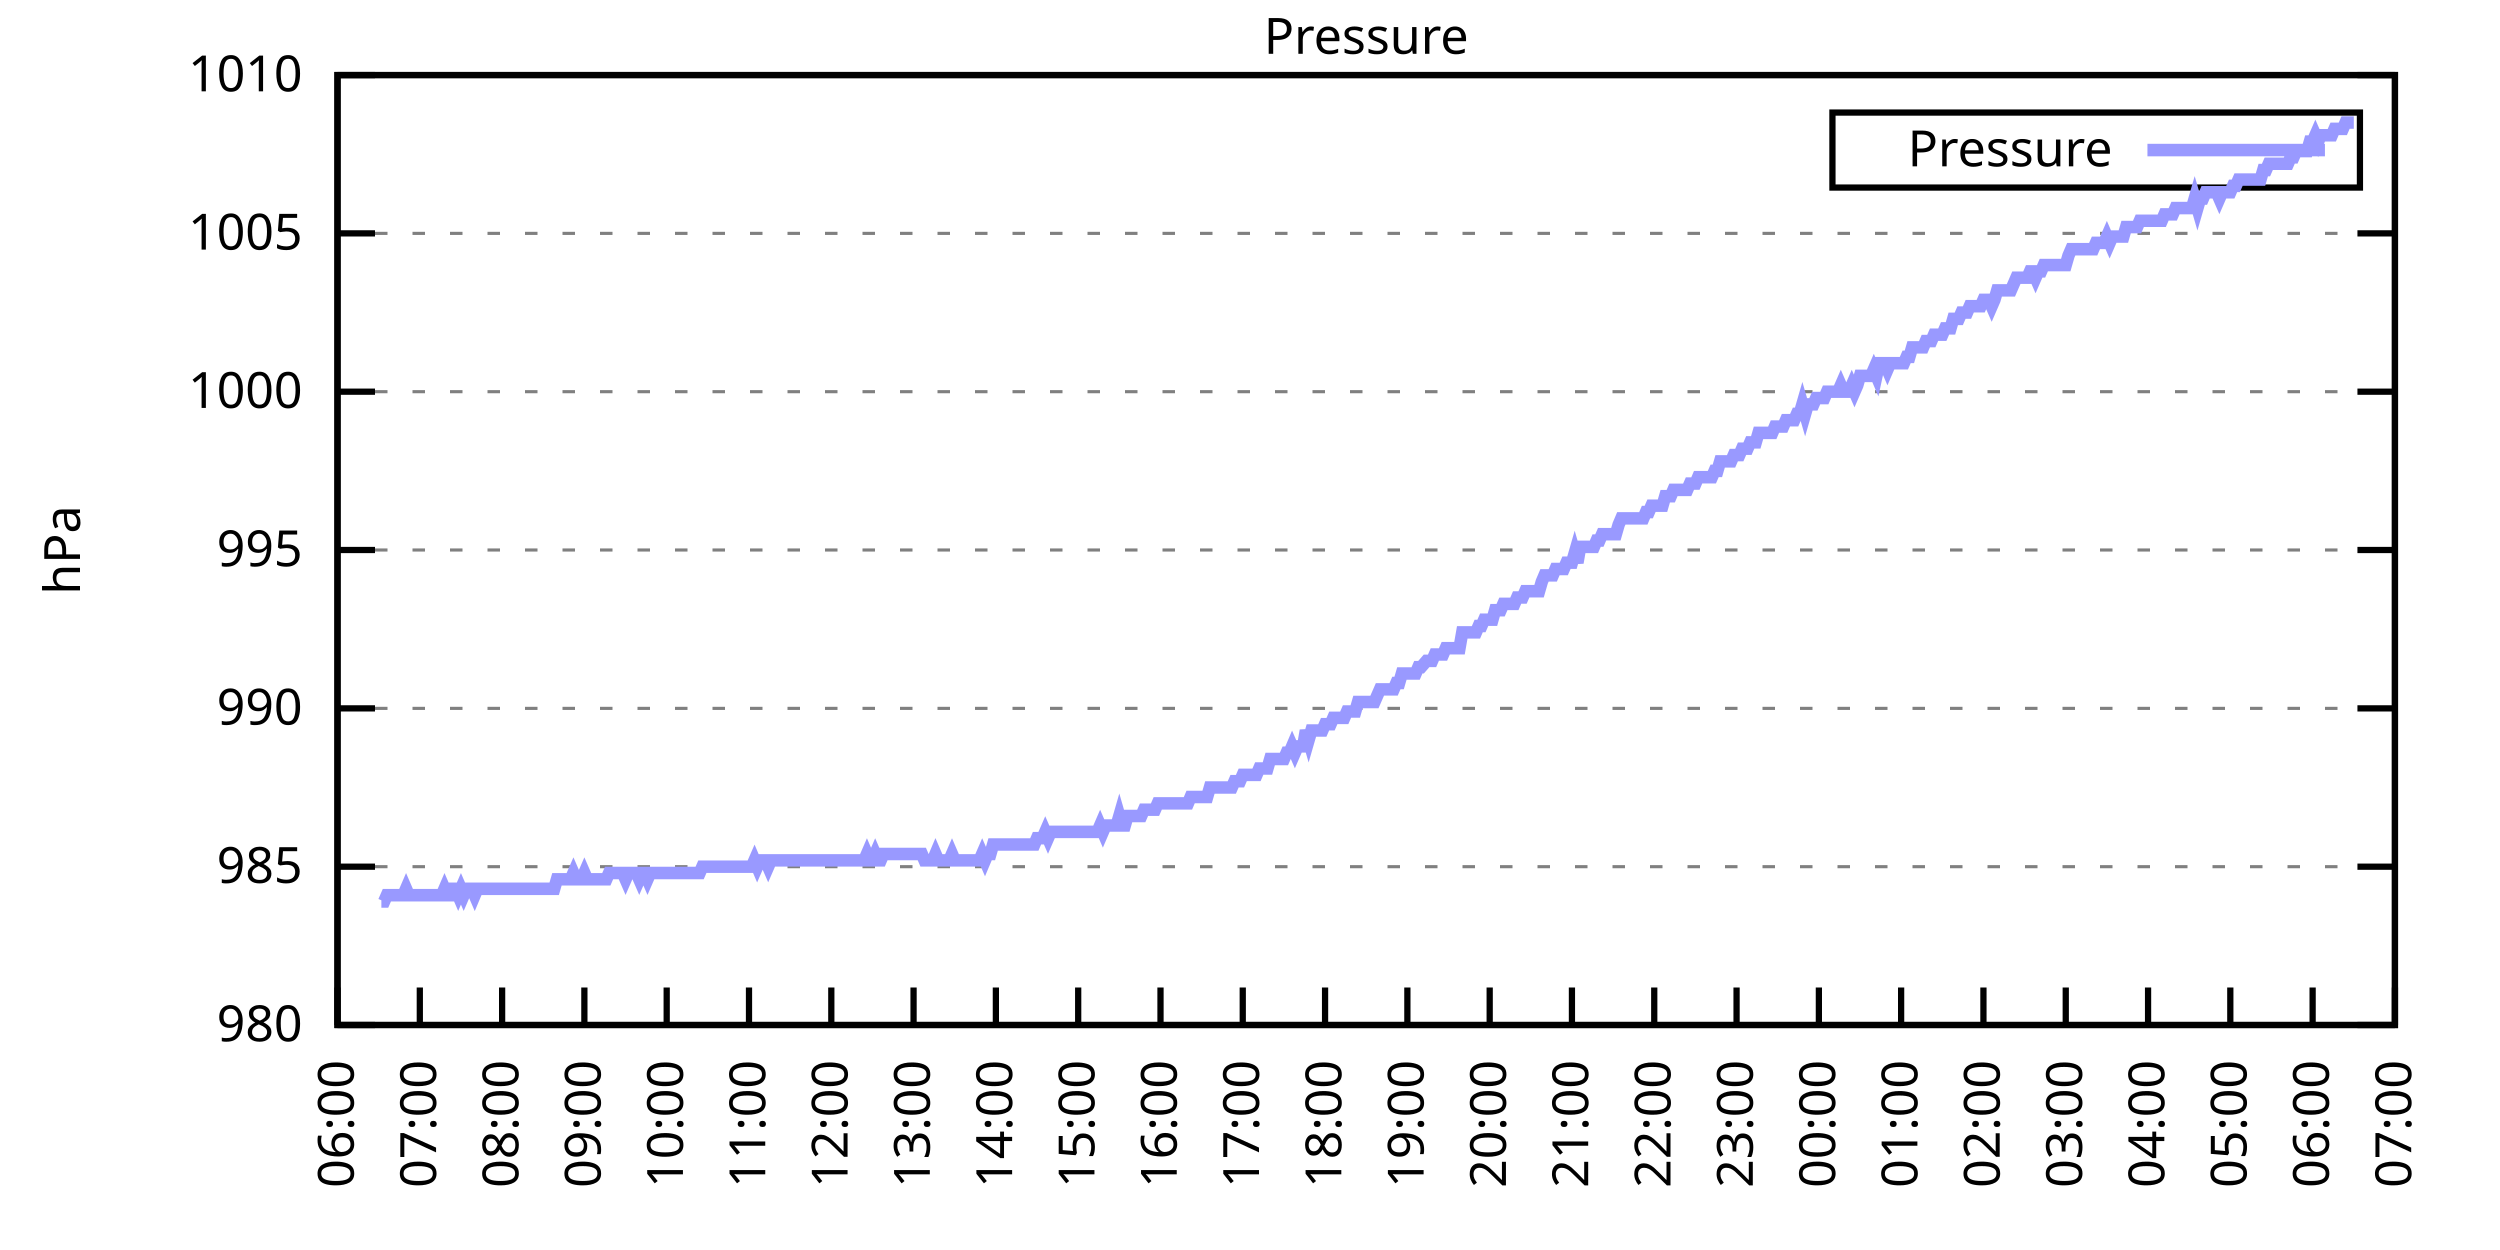
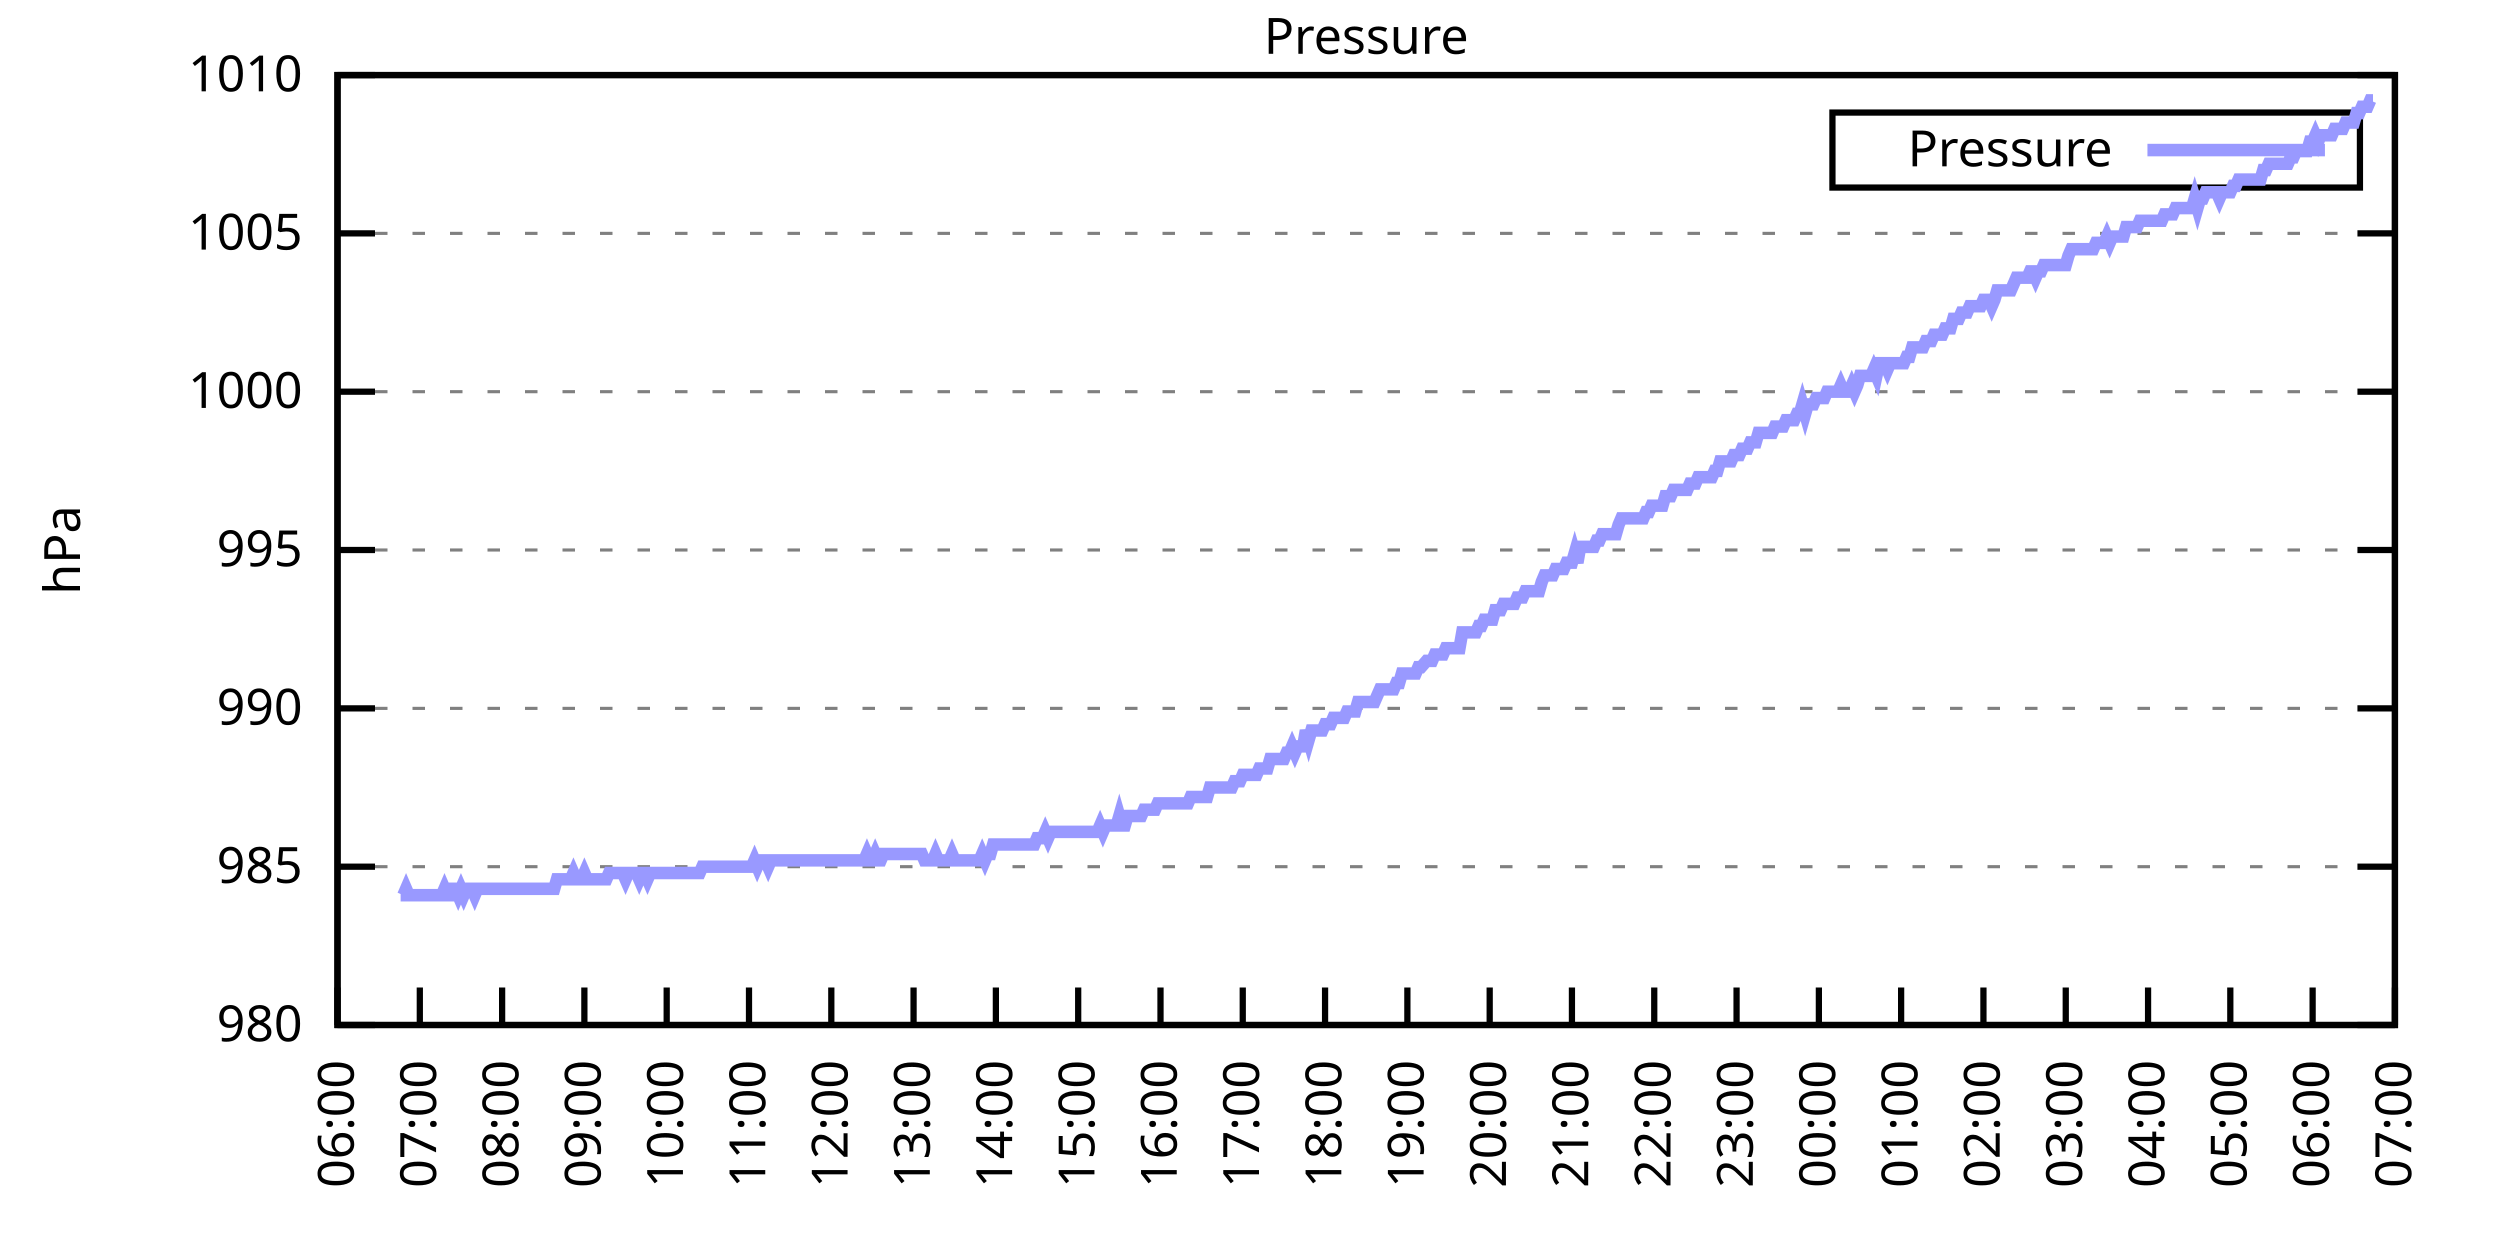
<svg xmlns="http://www.w3.org/2000/svg" xmlns:xlink="http://www.w3.org/1999/xlink" width="400" height="200" viewBox="0 0 400 200">
  <g id="gnuplot_canvas">
    <rect x="0" y="0" width="400" height="200" fill="none" />
    <defs>
      <circle id="gpDot" r="0.5" stroke-width="0.5" stroke="currentColor" />
      <path id="gpPt0" stroke-width="0.333" stroke="currentColor" d="M-1,0 h2 M0,-1 v2" />
      <path id="gpPt1" stroke-width="0.333" stroke="currentColor" d="M-1,-1 L1,1 M1,-1 L-1,1" />
      <path id="gpPt2" stroke-width="0.333" stroke="currentColor" d="M-1,0 L1,0 M0,-1 L0,1 M-1,-1 L1,1 M-1,1 L1,-1" />
      <rect id="gpPt3" stroke-width="0.333" stroke="currentColor" x="-1" y="-1" width="2" height="2" />
      <rect id="gpPt4" stroke-width="0.333" stroke="currentColor" fill="currentColor" x="-1" y="-1" width="2" height="2" />
      <circle id="gpPt5" stroke-width="0.333" stroke="currentColor" cx="0" cy="0" r="1" />
      <use xlink:href="#gpPt5" id="gpPt6" fill="currentColor" stroke="none" />
      <path id="gpPt7" stroke-width="0.333" stroke="currentColor" d="M0,-1.33 L-1.33,0.67 L1.33,0.67 z" />
      <use xlink:href="#gpPt7" id="gpPt8" fill="currentColor" stroke="none" />
      <use xlink:href="#gpPt7" id="gpPt9" stroke="currentColor" transform="rotate(180)" />
      <use xlink:href="#gpPt9" id="gpPt10" fill="currentColor" stroke="none" />
      <use xlink:href="#gpPt3" id="gpPt11" stroke="currentColor" transform="rotate(45)" />
      <use xlink:href="#gpPt11" id="gpPt12" fill="currentColor" stroke="none" />
      <path id="gpPt13" stroke-width="0.333" stroke="currentColor" d="M0,1.330 L1.265,0.411 L0.782,-1.067 L-0.782,-1.076 L-1.265,0.411 z" />
      <use xlink:href="#gpPt13" id="gpPt14" fill="currentColor" stroke="none" />
      <filter id="textbox" filterUnits="objectBoundingBox" x="0" y="0" height="1" width="1">
        <feFlood flood-color="white" flood-opacity="1" result="bgnd" />
        <feComposite in="SourceGraphic" in2="bgnd" operator="atop" />
      </filter>
      <filter id="greybox" filterUnits="objectBoundingBox" x="0" y="0" height="1" width="1">
        <feFlood flood-color="lightgrey" flood-opacity="1" result="grey" />
        <feComposite in="SourceGraphic" in2="grey" operator="atop" />
      </filter>
    </defs>
    <g fill="none" color="white" stroke="currentColor" stroke-width="1.00" stroke-linecap="butt" stroke-linejoin="miter">
</g>
    <g fill="none" color="black" stroke="currentColor" stroke-width="1.00" stroke-linecap="butt" stroke-linejoin="miter">
      <g stroke="none" shape-rendering="crispEdges">
        <polygon fill="rgb(255, 255, 255)" points="54.00,164.00 383.18,164.00 383.18,12.02 54.00,12.02 " />
      </g>
    </g>
    <g fill="none" color="black" stroke="currentColor" stroke-width="1.00" stroke-linecap="butt" stroke-linejoin="miter">
</g>
    <g fill="none" color="black" stroke="black" stroke-width="0.50" stroke-linecap="butt" stroke-linejoin="miter">
</g>
    <g fill="none" color="gray" stroke="currentColor" stroke-width="0.50" stroke-linecap="butt" stroke-linejoin="miter">
      <path stroke="gray" stroke-dasharray="2,4" class="gridline" d="M54.00,164.00 L383.19,164.00  " />
    </g>
    <g fill="none" color="gray" stroke="gray" stroke-width="1.00" stroke-linecap="butt" stroke-linejoin="miter">
</g>
    <g fill="none" color="black" stroke="currentColor" stroke-width="1.00" stroke-linecap="butt" stroke-linejoin="miter">
      <path stroke="black" d="M54.00,164.00 L60.00,164.00 M383.19,164.00 L377.19,164.00  " />
      <g transform="translate(48.40,166.60)" stroke="none" fill="black" font-family="Sans" font-size="8.00" text-anchor="end">
        <text>
          <tspan font-family="Sans"> 980</tspan>
        </text>
      </g>
    </g>
    <g fill="none" color="black" stroke="currentColor" stroke-width="1.00" stroke-linecap="butt" stroke-linejoin="miter">
</g>
    <g fill="none" color="black" stroke="black" stroke-width="0.50" stroke-linecap="butt" stroke-linejoin="miter">
</g>
    <g fill="none" color="gray" stroke="currentColor" stroke-width="0.50" stroke-linecap="butt" stroke-linejoin="miter">
      <path stroke="gray" stroke-dasharray="2,4" class="gridline" d="M54.00,138.67 L383.19,138.67  " />
    </g>
    <g fill="none" color="gray" stroke="gray" stroke-width="1.00" stroke-linecap="butt" stroke-linejoin="miter">
</g>
    <g fill="none" color="black" stroke="currentColor" stroke-width="1.00" stroke-linecap="butt" stroke-linejoin="miter">
      <path stroke="black" d="M54.00,138.67 L60.00,138.67 M383.19,138.67 L377.19,138.67  " />
      <g transform="translate(48.40,141.27)" stroke="none" fill="black" font-family="Sans" font-size="8.00" text-anchor="end">
        <text>
          <tspan font-family="Sans"> 985</tspan>
        </text>
      </g>
    </g>
    <g fill="none" color="black" stroke="currentColor" stroke-width="1.00" stroke-linecap="butt" stroke-linejoin="miter">
</g>
    <g fill="none" color="black" stroke="black" stroke-width="0.50" stroke-linecap="butt" stroke-linejoin="miter">
</g>
    <g fill="none" color="gray" stroke="currentColor" stroke-width="0.50" stroke-linecap="butt" stroke-linejoin="miter">
      <path stroke="gray" stroke-dasharray="2,4" class="gridline" d="M54.00,113.34 L383.19,113.34  " />
    </g>
    <g fill="none" color="gray" stroke="gray" stroke-width="1.00" stroke-linecap="butt" stroke-linejoin="miter">
</g>
    <g fill="none" color="black" stroke="currentColor" stroke-width="1.00" stroke-linecap="butt" stroke-linejoin="miter">
      <path stroke="black" d="M54.00,113.34 L60.00,113.34 M383.19,113.34 L377.19,113.34  " />
      <g transform="translate(48.40,115.94)" stroke="none" fill="black" font-family="Sans" font-size="8.00" text-anchor="end">
        <text>
          <tspan font-family="Sans"> 990</tspan>
        </text>
      </g>
    </g>
    <g fill="none" color="black" stroke="currentColor" stroke-width="1.00" stroke-linecap="butt" stroke-linejoin="miter">
</g>
    <g fill="none" color="black" stroke="black" stroke-width="0.50" stroke-linecap="butt" stroke-linejoin="miter">
</g>
    <g fill="none" color="gray" stroke="currentColor" stroke-width="0.50" stroke-linecap="butt" stroke-linejoin="miter">
      <path stroke="gray" stroke-dasharray="2,4" class="gridline" d="M54.00,88.00 L383.19,88.00  " />
    </g>
    <g fill="none" color="gray" stroke="gray" stroke-width="1.00" stroke-linecap="butt" stroke-linejoin="miter">
</g>
    <g fill="none" color="black" stroke="currentColor" stroke-width="1.00" stroke-linecap="butt" stroke-linejoin="miter">
      <path stroke="black" d="M54.00,88.00 L60.00,88.00 M383.19,88.00 L377.19,88.00  " />
      <g transform="translate(48.40,90.60)" stroke="none" fill="black" font-family="Sans" font-size="8.00" text-anchor="end">
        <text>
          <tspan font-family="Sans"> 995</tspan>
        </text>
      </g>
    </g>
    <g fill="none" color="black" stroke="currentColor" stroke-width="1.00" stroke-linecap="butt" stroke-linejoin="miter">
</g>
    <g fill="none" color="black" stroke="black" stroke-width="0.50" stroke-linecap="butt" stroke-linejoin="miter">
</g>
    <g fill="none" color="gray" stroke="currentColor" stroke-width="0.50" stroke-linecap="butt" stroke-linejoin="miter">
      <path stroke="gray" stroke-dasharray="2,4" class="gridline" d="M54.00,62.67 L383.19,62.67  " />
    </g>
    <g fill="none" color="gray" stroke="gray" stroke-width="1.00" stroke-linecap="butt" stroke-linejoin="miter">
</g>
    <g fill="none" color="black" stroke="currentColor" stroke-width="1.00" stroke-linecap="butt" stroke-linejoin="miter">
      <path stroke="black" d="M54.00,62.67 L60.00,62.67 M383.19,62.67 L377.19,62.67  " />
      <g transform="translate(48.40,65.27)" stroke="none" fill="black" font-family="Sans" font-size="8.00" text-anchor="end">
        <text>
          <tspan font-family="Sans"> 1000</tspan>
        </text>
      </g>
    </g>
    <g fill="none" color="black" stroke="currentColor" stroke-width="1.00" stroke-linecap="butt" stroke-linejoin="miter">
</g>
    <g fill="none" color="black" stroke="black" stroke-width="0.50" stroke-linecap="butt" stroke-linejoin="miter">
</g>
    <g fill="none" color="gray" stroke="currentColor" stroke-width="0.50" stroke-linecap="butt" stroke-linejoin="miter">
      <path stroke="gray" stroke-dasharray="2,4" class="gridline" d="M54.00,37.34 L383.19,37.34  " />
    </g>
    <g fill="none" color="gray" stroke="gray" stroke-width="1.00" stroke-linecap="butt" stroke-linejoin="miter">
</g>
    <g fill="none" color="black" stroke="currentColor" stroke-width="1.00" stroke-linecap="butt" stroke-linejoin="miter">
      <path stroke="black" d="M54.00,37.34 L60.00,37.34 M383.19,37.34 L377.19,37.34  " />
      <g transform="translate(48.40,39.94)" stroke="none" fill="black" font-family="Sans" font-size="8.00" text-anchor="end">
        <text>
          <tspan font-family="Sans"> 1005</tspan>
        </text>
      </g>
    </g>
    <g fill="none" color="black" stroke="currentColor" stroke-width="1.00" stroke-linecap="butt" stroke-linejoin="miter">
</g>
    <g fill="none" color="black" stroke="black" stroke-width="0.50" stroke-linecap="butt" stroke-linejoin="miter">
</g>
    <g fill="none" color="gray" stroke="currentColor" stroke-width="0.50" stroke-linecap="butt" stroke-linejoin="miter">
      <path stroke="gray" stroke-dasharray="2,4" class="gridline" d="M54.00,12.01 L383.19,12.01  " />
    </g>
    <g fill="none" color="gray" stroke="gray" stroke-width="1.00" stroke-linecap="butt" stroke-linejoin="miter">
</g>
    <g fill="none" color="black" stroke="currentColor" stroke-width="1.00" stroke-linecap="butt" stroke-linejoin="miter">
      <path stroke="black" d="M54.00,12.01 L60.00,12.01 M383.19,12.01 L377.19,12.01  " />
      <g transform="translate(48.40,14.61)" stroke="none" fill="black" font-family="Sans" font-size="8.00" text-anchor="end">
        <text>
          <tspan font-family="Sans"> 1010</tspan>
        </text>
      </g>
    </g>
    <g fill="none" color="black" stroke="currentColor" stroke-width="1.00" stroke-linecap="butt" stroke-linejoin="miter">
      <path stroke="black" d="M54.00,164.00 L54.00,158.00  " />
      <g transform="translate(56.60,169.60) rotate(270.00)" stroke="none" fill="black" font-family="Sans" font-size="8.00" text-anchor="end">
        <text>
          <tspan font-family="Sans">06:00</tspan>
        </text>
      </g>
    </g>
    <g fill="none" color="black" stroke="currentColor" stroke-width="1.00" stroke-linecap="butt" stroke-linejoin="miter">
      <path stroke="black" d="M67.17,164.00 L67.17,158.00  " />
      <g transform="translate(69.77,169.60) rotate(270.00)" stroke="none" fill="black" font-family="Sans" font-size="8.00" text-anchor="end">
        <text>
          <tspan font-family="Sans">07:00</tspan>
        </text>
      </g>
    </g>
    <g fill="none" color="black" stroke="currentColor" stroke-width="1.00" stroke-linecap="butt" stroke-linejoin="miter">
      <path stroke="black" d="M80.34,164.00 L80.34,158.00  " />
      <g transform="translate(82.94,169.60) rotate(270.00)" stroke="none" fill="black" font-family="Sans" font-size="8.00" text-anchor="end">
        <text>
          <tspan font-family="Sans">08:00</tspan>
        </text>
      </g>
    </g>
    <g fill="none" color="black" stroke="currentColor" stroke-width="1.00" stroke-linecap="butt" stroke-linejoin="miter">
      <path stroke="black" d="M93.50,164.00 L93.50,158.00  " />
      <g transform="translate(96.10,169.60) rotate(270.00)" stroke="none" fill="black" font-family="Sans" font-size="8.00" text-anchor="end">
        <text>
          <tspan font-family="Sans">09:00</tspan>
        </text>
      </g>
    </g>
    <g fill="none" color="black" stroke="currentColor" stroke-width="1.00" stroke-linecap="butt" stroke-linejoin="miter">
      <path stroke="black" d="M106.67,164.00 L106.67,158.00  " />
      <g transform="translate(109.27,169.60) rotate(270.00)" stroke="none" fill="black" font-family="Sans" font-size="8.00" text-anchor="end">
        <text>
          <tspan font-family="Sans">10:00</tspan>
        </text>
      </g>
    </g>
    <g fill="none" color="black" stroke="currentColor" stroke-width="1.00" stroke-linecap="butt" stroke-linejoin="miter">
      <path stroke="black" d="M119.84,164.00 L119.84,158.00  " />
      <g transform="translate(122.44,169.60) rotate(270.00)" stroke="none" fill="black" font-family="Sans" font-size="8.00" text-anchor="end">
        <text>
          <tspan font-family="Sans">11:00</tspan>
        </text>
      </g>
    </g>
    <g fill="none" color="black" stroke="currentColor" stroke-width="1.00" stroke-linecap="butt" stroke-linejoin="miter">
      <path stroke="black" d="M133.01,164.00 L133.01,158.00  " />
      <g transform="translate(135.61,169.60) rotate(270.00)" stroke="none" fill="black" font-family="Sans" font-size="8.00" text-anchor="end">
        <text>
          <tspan font-family="Sans">12:00</tspan>
        </text>
      </g>
    </g>
    <g fill="none" color="black" stroke="currentColor" stroke-width="1.00" stroke-linecap="butt" stroke-linejoin="miter">
      <path stroke="black" d="M146.17,164.00 L146.17,158.00  " />
      <g transform="translate(148.77,169.60) rotate(270.00)" stroke="none" fill="black" font-family="Sans" font-size="8.00" text-anchor="end">
        <text>
          <tspan font-family="Sans">13:00</tspan>
        </text>
      </g>
    </g>
    <g fill="none" color="black" stroke="currentColor" stroke-width="1.00" stroke-linecap="butt" stroke-linejoin="miter">
      <path stroke="black" d="M159.34,164.00 L159.34,158.00  " />
      <g transform="translate(161.94,169.60) rotate(270.00)" stroke="none" fill="black" font-family="Sans" font-size="8.00" text-anchor="end">
        <text>
          <tspan font-family="Sans">14:00</tspan>
        </text>
      </g>
    </g>
    <g fill="none" color="black" stroke="currentColor" stroke-width="1.00" stroke-linecap="butt" stroke-linejoin="miter">
      <path stroke="black" d="M172.51,164.00 L172.51,158.00  " />
      <g transform="translate(175.11,169.60) rotate(270.00)" stroke="none" fill="black" font-family="Sans" font-size="8.00" text-anchor="end">
        <text>
          <tspan font-family="Sans">15:00</tspan>
        </text>
      </g>
    </g>
    <g fill="none" color="black" stroke="currentColor" stroke-width="1.00" stroke-linecap="butt" stroke-linejoin="miter">
      <path stroke="black" d="M185.68,164.00 L185.68,158.00  " />
      <g transform="translate(188.28,169.60) rotate(270.00)" stroke="none" fill="black" font-family="Sans" font-size="8.00" text-anchor="end">
        <text>
          <tspan font-family="Sans">16:00</tspan>
        </text>
      </g>
    </g>
    <g fill="none" color="black" stroke="currentColor" stroke-width="1.00" stroke-linecap="butt" stroke-linejoin="miter">
      <path stroke="black" d="M198.84,164.00 L198.84,158.00  " />
      <g transform="translate(201.44,169.60) rotate(270.00)" stroke="none" fill="black" font-family="Sans" font-size="8.00" text-anchor="end">
        <text>
          <tspan font-family="Sans">17:00</tspan>
        </text>
      </g>
    </g>
    <g fill="none" color="black" stroke="currentColor" stroke-width="1.00" stroke-linecap="butt" stroke-linejoin="miter">
      <path stroke="black" d="M212.01,164.00 L212.01,158.00  " />
      <g transform="translate(214.61,169.60) rotate(270.00)" stroke="none" fill="black" font-family="Sans" font-size="8.00" text-anchor="end">
        <text>
          <tspan font-family="Sans">18:00</tspan>
        </text>
      </g>
    </g>
    <g fill="none" color="black" stroke="currentColor" stroke-width="1.00" stroke-linecap="butt" stroke-linejoin="miter">
      <path stroke="black" d="M225.18,164.00 L225.18,158.00  " />
      <g transform="translate(227.78,169.60) rotate(270.00)" stroke="none" fill="black" font-family="Sans" font-size="8.00" text-anchor="end">
        <text>
          <tspan font-family="Sans">19:00</tspan>
        </text>
      </g>
    </g>
    <g fill="none" color="black" stroke="currentColor" stroke-width="1.00" stroke-linecap="butt" stroke-linejoin="miter">
      <path stroke="black" d="M238.35,164.00 L238.35,158.00  " />
      <g transform="translate(240.95,169.60) rotate(270.00)" stroke="none" fill="black" font-family="Sans" font-size="8.00" text-anchor="end">
        <text>
          <tspan font-family="Sans">20:00</tspan>
        </text>
      </g>
    </g>
    <g fill="none" color="black" stroke="currentColor" stroke-width="1.00" stroke-linecap="butt" stroke-linejoin="miter">
      <path stroke="black" d="M251.51,164.00 L251.51,158.00  " />
      <g transform="translate(254.11,169.60) rotate(270.00)" stroke="none" fill="black" font-family="Sans" font-size="8.00" text-anchor="end">
        <text>
          <tspan font-family="Sans">21:00</tspan>
        </text>
      </g>
    </g>
    <g fill="none" color="black" stroke="currentColor" stroke-width="1.00" stroke-linecap="butt" stroke-linejoin="miter">
      <path stroke="black" d="M264.68,164.00 L264.68,158.00  " />
      <g transform="translate(267.28,169.60) rotate(270.00)" stroke="none" fill="black" font-family="Sans" font-size="8.00" text-anchor="end">
        <text>
          <tspan font-family="Sans">22:00</tspan>
        </text>
      </g>
    </g>
    <g fill="none" color="black" stroke="currentColor" stroke-width="1.00" stroke-linecap="butt" stroke-linejoin="miter">
      <path stroke="black" d="M277.85,164.00 L277.85,158.00  " />
      <g transform="translate(280.45,169.60) rotate(270.00)" stroke="none" fill="black" font-family="Sans" font-size="8.00" text-anchor="end">
        <text>
          <tspan font-family="Sans">23:00</tspan>
        </text>
      </g>
    </g>
    <g fill="none" color="black" stroke="currentColor" stroke-width="1.00" stroke-linecap="butt" stroke-linejoin="miter">
      <path stroke="black" d="M291.02,164.00 L291.02,158.00  " />
      <g transform="translate(293.62,169.60) rotate(270.00)" stroke="none" fill="black" font-family="Sans" font-size="8.00" text-anchor="end">
        <text>
          <tspan font-family="Sans">00:00</tspan>
        </text>
      </g>
    </g>
    <g fill="none" color="black" stroke="currentColor" stroke-width="1.00" stroke-linecap="butt" stroke-linejoin="miter">
      <path stroke="black" d="M304.18,164.00 L304.18,158.00  " />
      <g transform="translate(306.78,169.60) rotate(270.00)" stroke="none" fill="black" font-family="Sans" font-size="8.00" text-anchor="end">
        <text>
          <tspan font-family="Sans">01:00</tspan>
        </text>
      </g>
    </g>
    <g fill="none" color="black" stroke="currentColor" stroke-width="1.00" stroke-linecap="butt" stroke-linejoin="miter">
      <path stroke="black" d="M317.35,164.00 L317.35,158.00  " />
      <g transform="translate(319.95,169.60) rotate(270.00)" stroke="none" fill="black" font-family="Sans" font-size="8.00" text-anchor="end">
        <text>
          <tspan font-family="Sans">02:00</tspan>
        </text>
      </g>
    </g>
    <g fill="none" color="black" stroke="currentColor" stroke-width="1.00" stroke-linecap="butt" stroke-linejoin="miter">
      <path stroke="black" d="M330.52,164.00 L330.52,158.00  " />
      <g transform="translate(333.12,169.60) rotate(270.00)" stroke="none" fill="black" font-family="Sans" font-size="8.00" text-anchor="end">
        <text>
          <tspan font-family="Sans">03:00</tspan>
        </text>
      </g>
    </g>
    <g fill="none" color="black" stroke="currentColor" stroke-width="1.00" stroke-linecap="butt" stroke-linejoin="miter">
      <path stroke="black" d="M343.69,164.00 L343.69,158.00  " />
      <g transform="translate(346.29,169.60) rotate(270.00)" stroke="none" fill="black" font-family="Sans" font-size="8.00" text-anchor="end">
        <text>
          <tspan font-family="Sans">04:00</tspan>
        </text>
      </g>
    </g>
    <g fill="none" color="black" stroke="currentColor" stroke-width="1.00" stroke-linecap="butt" stroke-linejoin="miter">
      <path stroke="black" d="M356.85,164.00 L356.85,158.00  " />
      <g transform="translate(359.45,169.60) rotate(270.00)" stroke="none" fill="black" font-family="Sans" font-size="8.00" text-anchor="end">
        <text>
          <tspan font-family="Sans">05:00</tspan>
        </text>
      </g>
    </g>
    <g fill="none" color="black" stroke="currentColor" stroke-width="1.00" stroke-linecap="butt" stroke-linejoin="miter">
      <path stroke="black" d="M370.02,164.00 L370.02,158.00  " />
      <g transform="translate(372.62,169.60) rotate(270.00)" stroke="none" fill="black" font-family="Sans" font-size="8.00" text-anchor="end">
        <text>
          <tspan font-family="Sans">06:00</tspan>
        </text>
      </g>
    </g>
    <g fill="none" color="black" stroke="currentColor" stroke-width="1.00" stroke-linecap="butt" stroke-linejoin="miter">
      <path stroke="black" d="M383.19,164.00 L383.19,158.00  " />
      <g transform="translate(385.79,169.60) rotate(270.00)" stroke="none" fill="black" font-family="Sans" font-size="8.00" text-anchor="end">
        <text>
          <tspan font-family="Sans">07:00</tspan>
        </text>
      </g>
    </g>
    <g fill="none" color="black" stroke="currentColor" stroke-width="1.00" stroke-linecap="butt" stroke-linejoin="miter">
</g>
    <g fill="none" color="black" stroke="currentColor" stroke-width="1.00" stroke-linecap="butt" stroke-linejoin="miter">
      <path stroke="black" d="M54.00,12.01 L54.00,164.00 L383.19,164.00 L383.19,12.01 L54.00,12.01 Z  " />
    </g>
    <g fill="none" color="black" stroke="currentColor" stroke-width="1.00" stroke-linecap="butt" stroke-linejoin="miter">
</g>
    <g fill="none" color="black" stroke="currentColor" stroke-width="1.00" stroke-linecap="butt" stroke-linejoin="miter">
      <path stroke="black" d="M293.19,30.01 L293.19,18.01 L377.59,18.01 L377.59,30.01 L293.19,30.01 Z  " />
    </g>
    <g id="Pressure_plot_1">
      <g fill="none" color="white" stroke="black" stroke-width="2.00" stroke-linecap="butt" stroke-linejoin="miter">
</g>
      <g fill="none" color="black" stroke="currentColor" stroke-width="2.00" stroke-linecap="butt" stroke-linejoin="miter">
        <g transform="translate(337.99,26.61)" stroke="none" fill="black" font-family="Sans" font-size="8.00" text-anchor="end">
          <text>
            <tspan font-family="Sans">Pressure</tspan>
          </text>
        </g>
      </g>
      <g fill="none" color="black" stroke="currentColor" stroke-width="2.00" stroke-linecap="butt" stroke-linejoin="miter">
-         <path stroke="rgb(153, 153, 255)" d="M343.59,24.01 L371.99,24.01 M61.02,144.24 L61.46,144.24 L61.90,143.23 L62.34,143.23 L62.78,143.23 L63.22,143.23   L63.66,143.23 L64.10,143.23 L64.53,143.23 L64.97,142.21 L65.41,143.23 L65.85,143.23 L66.29,143.23 L66.73,143.23   L67.17,143.23 L67.61,143.23 L68.05,143.23 L68.48,143.23 L68.92,143.23 L69.36,143.23 L69.80,143.23 L70.24,143.23   L70.68,143.23 L71.12,142.21 L71.56,143.23 L72.00,143.23 L72.43,142.21 L72.87,142.21 L73.31,143.23 L73.75,142.21   L74.19,143.23 L74.63,142.21 L75.07,142.21 L75.51,142.21 L75.95,143.23 L76.38,142.21 L76.82,142.21 L77.26,142.21   L77.70,142.21 L78.14,142.21 L78.58,142.21 L79.02,142.21 L79.46,142.21 L79.90,142.21 L80.34,142.21 L80.77,142.21   L81.21,142.21 L81.65,142.21 L82.09,142.21 L82.53,142.21 L82.97,142.21 L83.41,142.21 L83.85,142.21 L84.29,142.21   L84.72,142.21 L85.16,142.21 L85.60,142.21 L86.04,142.21 L86.48,142.21 L86.92,142.21 L87.36,142.21 L87.80,142.21   L88.24,142.21 L88.67,142.21 L89.11,140.69 L89.55,140.69 L89.99,140.69 L90.43,140.69 L90.87,140.69 L91.31,140.69   L91.75,139.68 L92.19,140.69 L92.62,140.69 L93.06,140.69 L93.50,139.68 L93.94,140.69 L94.38,140.69 L94.82,140.69   L95.26,140.69 L95.70,140.69 L96.14,140.69 L96.58,140.69 L97.01,140.69 L97.45,139.68 L97.89,139.68 L98.33,139.68   L98.77,139.68 L99.21,139.68 L99.65,139.68 L100.09,140.69 L100.53,139.68 L100.96,139.68 L101.40,139.68 L101.84,139.68   L102.28,140.69 L102.72,139.68 L103.16,139.68 L103.60,140.69 L104.04,139.68 L104.48,139.68 L104.91,139.68 L105.35,139.68   L105.79,139.68 L106.23,139.68 L106.67,139.68 L107.11,139.68 L107.55,139.68 L107.99,139.68 L108.43,139.68 L108.87,139.68   L109.30,139.68 L109.74,139.68 L110.18,139.68 L110.62,139.68 L111.06,139.68 L111.50,139.68 L111.94,139.68 L112.38,138.67   L112.82,138.67 L113.25,138.67 L113.69,138.67 L114.13,138.67 L114.57,138.67 L115.01,138.67 L115.45,138.67 L115.89,138.67   L116.33,138.67 L116.77,138.67 L117.20,138.67 L117.64,138.67 L118.08,138.67 L118.52,138.67 L118.96,138.67 L119.40,138.67   L119.84,138.67 L120.28,138.67 L120.72,137.66 L121.15,138.67 L121.59,137.66 L122.03,137.66 L122.47,137.66 L122.91,138.67   L123.35,137.66 L123.79,137.66 L124.23,137.66 L124.67,137.66 L125.11,137.66 L125.54,137.66 L125.98,137.66 L126.42,137.66   L126.86,137.66 L127.30,137.66 L127.74,137.66 L128.18,137.66 L128.62,137.66 L129.06,137.66 L129.49,137.66 L129.93,137.66   L130.37,137.66 L130.81,137.66 L131.25,137.66 L131.69,137.66 L132.13,137.66 L132.57,137.66 L133.01,137.66 L133.44,137.66   L133.88,137.66 L134.32,137.66 L134.76,137.66 L135.20,137.66 L135.64,137.66 L136.08,137.66 L136.52,137.66 L136.96,137.66   L137.39,137.66 L137.83,137.66 L138.27,137.66 L138.71,136.64 L139.15,137.66 L139.59,137.66 L140.03,136.64 L140.47,137.66   L140.91,137.66 L141.35,136.64 L141.78,136.64 L142.22,136.64 L142.66,136.64 L143.10,136.64 L143.54,136.64 L143.98,136.64   L144.42,136.64 L144.86,136.64 L145.30,136.64 L145.73,136.64 L146.17,136.64 L146.61,136.64 L147.05,136.64 L147.49,136.64   L147.93,137.66 L148.37,137.66 L148.81,137.66 L149.25,137.66 L149.68,136.64 L150.12,137.66 L150.56,137.66 L151.00,137.66   L151.44,137.66 L151.88,137.66 L152.32,136.64 L152.76,137.66 L153.20,137.66 L153.63,137.66 L154.07,137.66 L154.51,137.66   L154.95,137.66 L155.39,137.66 L155.83,137.66 L156.27,137.66 L156.71,137.66 L157.15,136.64 L157.59,137.66 L158.02,136.64   L158.46,136.64 L158.90,135.12 L159.34,135.12 L159.78,135.12 L160.22,135.12 L160.66,135.12 L161.10,135.12 L161.54,135.12   L161.97,135.12 L162.41,135.12 L162.85,135.12 L163.29,135.12 L163.73,135.12 L164.17,135.12 L164.61,135.12 L165.05,135.12   L165.49,135.12 L165.92,134.11 L166.36,134.11 L166.80,134.11 L167.24,133.10 L167.68,134.11 L168.12,133.10 L168.56,133.10   L169.00,133.10 L169.44,133.10 L169.87,133.10 L170.31,133.10 L170.75,133.10 L171.19,133.10 L171.63,133.10 L172.07,133.10   L172.51,133.10 L172.95,133.10 L173.39,133.10 L173.83,133.10 L174.26,133.10 L174.70,133.10 L175.14,133.10 L175.58,133.10   L176.02,132.08 L176.46,133.10 L176.90,132.08 L177.34,132.08 L177.78,132.08 L178.21,132.08 L178.65,132.08 L179.09,130.56   L179.53,132.08 L179.97,132.08 L180.41,130.56 L180.85,130.56 L181.29,130.56 L181.73,130.56 L182.16,130.56 L182.60,130.56   L183.04,129.55 L183.48,129.55 L183.92,129.55 L184.36,129.55 L184.80,129.55 L185.24,128.54 L185.68,128.54 L186.11,128.54   L186.55,128.54 L186.99,128.54 L187.43,128.54 L187.87,128.54 L188.31,128.54 L188.75,128.54 L189.19,128.54 L189.63,128.54   L190.07,128.54 L190.50,127.52 L190.94,127.52 L191.38,127.52 L191.82,127.52 L192.26,127.52 L192.70,127.52 L193.14,127.52   L193.58,126.00 L194.02,126.00 L194.45,126.00 L194.89,126.00 L195.33,126.00 L195.77,126.00 L196.21,126.00 L196.65,126.00   L197.09,126.00 L197.53,124.99 L197.97,124.99 L198.40,124.99 L198.84,123.98 L199.28,123.98 L199.72,123.98 L200.16,123.98   L200.60,123.98 L201.04,123.98 L201.48,122.96 L201.92,122.96 L202.35,122.96 L202.79,122.96 L203.23,121.44 L203.67,121.44   L204.11,121.44 L204.55,121.44 L204.99,121.44 L205.43,121.44 L205.87,120.43 L206.31,120.43 L206.74,119.42 L207.18,120.43   L207.62,119.42 L208.06,119.42 L208.50,119.42 L208.94,116.88 L209.38,118.40 L209.82,116.88 L210.26,116.88 L210.69,116.88   L211.13,116.88 L211.57,116.88 L212.01,115.87 L212.45,115.87 L212.89,115.87 L213.33,114.86 L213.77,114.86 L214.21,114.86   L214.64,114.86 L215.08,114.86 L215.52,113.84 L215.96,113.84 L216.40,113.84 L216.84,113.84 L217.28,112.32 L217.72,112.32   L218.16,112.32 L218.60,112.32 L219.03,112.32 L219.47,112.32 L219.91,112.32 L220.35,111.31 L220.79,110.30 L221.23,110.30   L221.67,110.30 L222.11,110.30 L222.55,110.30 L222.98,110.30 L223.42,109.28 L223.86,109.28 L224.30,107.76 L224.74,107.76   L225.18,107.76 L225.62,107.76 L226.06,107.76 L226.50,107.76 L226.93,106.75 L227.37,106.75 L228.25,105.74 L228.69,105.74   L229.13,105.74 L229.57,104.72 L230.01,104.72 L230.45,104.72 L230.88,104.72 L231.32,103.71 L231.76,103.71 L232.20,103.71   L232.64,103.71 L233.08,103.71 L233.52,103.71 L233.96,101.18 L234.40,101.18 L234.84,101.18 L235.27,101.18 L235.71,101.18   L236.15,101.18 L236.59,100.16 L237.03,100.16 L237.47,99.15 L237.91,99.15 L238.35,99.15 L238.79,99.15 L239.22,97.63   L239.66,97.63 L240.10,97.63 L240.54,96.62 L240.98,96.62 L241.42,96.62 L241.86,96.62 L242.30,96.62 L242.74,95.60   L243.17,95.60 L243.61,95.60 L244.05,94.59 L244.49,94.59 L244.93,94.59 L245.37,94.59 L245.81,94.59 L246.25,94.59   L246.69,93.07 L247.12,92.06 L247.56,92.06 L248.00,92.06 L248.44,92.06 L248.88,91.04 L249.32,91.04 L249.76,91.04   L250.20,91.04 L250.64,90.03 L251.08,90.03 L251.51,90.03 L251.95,88.51 L252.39,90.03 L252.83,87.50 L253.27,87.50   L253.71,87.50 L254.15,87.50 L254.59,87.50 L255.03,87.50 L255.46,86.49 L255.90,86.49 L256.34,85.47 L256.78,85.47   L257.22,85.47 L257.66,85.47 L258.10,85.47 L258.54,85.47 L258.98,83.95 L259.41,82.94 L259.85,82.94 L260.29,82.94   L260.73,82.94 L261.17,82.94 L261.61,82.94 L262.05,82.94 L262.49,82.94 L262.93,82.94 L263.36,81.93 L263.80,81.93   L264.24,80.91 L264.68,80.91 L265.12,80.91 L265.56,80.91 L266.00,80.91 L266.44,79.39 L266.88,79.39 L267.32,79.39   L267.75,78.38 L268.19,78.38 L268.63,78.38 L269.07,78.38 L269.51,78.38 L269.95,78.38 L270.39,77.37 L270.83,77.37   L271.27,77.37 L271.70,76.35 L272.14,76.35 L272.58,76.35 L273.02,76.35 L273.46,76.35 L273.90,76.35 L274.34,75.34   L274.78,75.34 L275.22,73.82 L275.65,73.82 L276.09,73.82 L276.53,73.82 L276.97,73.82 L277.41,72.81 L277.85,72.81   L278.29,72.81 L278.73,71.79 L279.17,71.79 L279.60,71.79 L280.04,70.78 L280.48,70.78 L280.92,70.78 L281.36,69.26   L281.80,69.26 L282.24,69.26 L282.68,69.26 L283.12,69.26 L283.56,69.26 L283.99,68.25 L284.43,68.25 L284.87,68.25   L285.31,68.25 L285.75,67.23 L286.19,67.23 L286.63,67.23 L287.07,67.23 L287.51,66.22 L287.94,66.22 L288.38,64.70   L288.82,66.22 L289.26,64.70 L289.70,64.70 L290.14,64.70 L290.58,63.69 L291.02,63.69 L291.46,63.69 L291.89,63.69   L292.33,62.67 L292.77,62.67 L293.21,62.67 L293.65,62.67 L294.09,62.67 L294.53,61.66 L294.97,62.67 L295.41,62.67   L295.84,62.67 L296.28,61.66 L296.72,62.67 L297.16,61.66 L297.60,60.14 L298.04,60.14 L298.48,60.14 L298.92,60.14   L299.36,60.14 L299.80,59.13 L300.23,60.14 L300.67,58.11 L301.11,58.11 L301.55,58.11 L301.99,59.13 L302.43,58.11   L302.87,58.11 L303.31,58.11 L303.75,58.11 L304.18,58.11 L304.62,58.11 L305.06,57.10 L305.50,57.10 L305.94,55.58   L306.38,55.58 L306.82,55.58 L307.26,55.58 L307.70,55.58 L308.13,54.57 L308.57,54.57 L309.01,54.57 L309.45,53.55   L309.89,53.55 L310.33,53.55 L310.77,53.55 L311.21,52.54 L311.65,52.54 L312.08,52.54 L312.52,51.02 L312.96,51.02   L313.40,51.02 L313.84,50.01 L314.28,50.01 L314.72,50.01 L315.16,48.99 L315.60,48.99 L316.04,48.99 L316.47,48.99   L316.91,48.99 L317.35,47.98 L317.79,47.98 L318.23,47.98 L318.67,48.99 L319.11,47.98 L319.55,46.46 L319.99,46.46   L320.42,46.46 L320.86,46.46 L321.30,46.46 L321.74,46.46 L322.18,45.45 L322.62,44.43 L323.06,44.43 L323.50,44.43   L323.94,44.43 L324.37,44.43 L324.81,43.42 L325.25,43.42 L325.69,44.43 L326.13,43.42 L326.57,43.42 L327.01,42.41   L327.45,42.41 L327.89,42.41 L328.33,42.41 L328.76,42.41 L329.20,42.41 L329.64,42.41 L330.08,42.41 L330.52,42.41   L330.96,40.89 L331.40,39.87 L331.84,39.87 L332.28,39.87 L332.71,39.87 L333.15,39.87 L333.59,39.87 L334.03,39.87   L334.47,39.87 L334.91,39.87 L335.35,38.86 L335.79,38.86 L336.23,38.86 L336.66,38.86 L337.10,37.85 L337.54,38.86   L337.98,37.85 L338.42,37.85 L338.86,37.85 L339.30,37.85 L339.74,37.85 L340.18,36.33 L340.61,36.33 L341.05,36.33   L341.49,36.33 L341.93,36.33 L342.37,35.32 L342.81,35.32 L343.25,35.32 L343.69,35.32 L344.13,35.32 L344.57,35.32   L345.00,35.32 L345.44,35.32 L345.88,35.32 L346.32,34.30 L346.76,34.30 L347.20,34.30 L347.64,34.30 L348.08,33.29   L348.52,33.29 L348.95,33.29 L349.39,33.29 L349.83,33.29 L350.27,33.29 L350.71,33.29 L351.15,31.77 L351.59,33.29   L352.03,31.77 L352.47,31.77 L352.90,30.76 L353.34,30.76 L353.78,30.76 L354.22,30.76 L354.66,30.76 L355.10,31.77   L355.54,30.76 L355.98,30.76 L356.42,30.76 L356.85,30.76 L357.29,29.74 L357.73,29.74 L358.17,28.73 L358.61,28.73   L359.05,28.73 L359.49,28.73 L359.93,28.73 L360.37,28.73 L360.81,28.73 L361.24,28.73 L361.68,28.73 L362.12,27.21   L362.56,27.21 L363.00,26.20 L363.44,26.20 L363.88,26.20 L364.32,26.20 L364.76,26.20 L365.19,26.20 L365.63,26.20   L366.07,26.20 L366.51,25.18 L366.95,25.18 L367.39,24.17 L367.83,24.17 L368.27,24.17 L368.71,24.17 L369.14,24.17   L369.58,22.65 L370.02,22.65 L370.46,21.64 L370.90,22.65 L371.34,21.64 L371.78,21.64 L372.22,21.64 L372.66,21.64   L373.09,21.64 L373.53,20.62 L373.97,20.62 L374.41,20.62 L374.85,20.62 L375.29,19.61 L375.73,19.61 L376.17,19.61   L376.61,19.61  " />
+         <path stroke="rgb(153, 153, 255)" d="M343.59,24.01 L371.99,24.01 M64.10,143.23 L64.53,143.23 L64.97,142.21 L65.41,143.23 L65.85,143.23 L66.29,143.23   L66.73,143.23 L67.17,143.23 L67.61,143.23 L68.05,143.23 L68.48,143.23 L68.92,143.23 L69.36,143.23 L69.80,143.23   L70.24,143.23 L70.68,143.23 L71.12,142.21 L71.56,143.23 L72.00,143.23 L72.43,142.21 L72.87,142.21 L73.31,143.23   L73.75,142.21 L74.19,143.23 L74.63,142.21 L75.07,142.21 L75.51,142.21 L75.95,143.23 L76.38,142.21 L76.82,142.21   L77.26,142.21 L77.70,142.21 L78.14,142.21 L78.58,142.21 L79.02,142.21 L79.46,142.21 L79.90,142.21 L80.34,142.21   L80.77,142.21 L81.21,142.21 L81.65,142.21 L82.09,142.21 L82.53,142.21 L82.97,142.21 L83.41,142.21 L83.85,142.21   L84.29,142.21 L84.72,142.21 L85.16,142.21 L85.60,142.21 L86.04,142.21 L86.48,142.21 L86.92,142.21 L87.36,142.21   L87.80,142.21 L88.24,142.21 L88.67,142.21 L89.11,140.69 L89.55,140.69 L89.99,140.69 L90.43,140.69 L90.87,140.69   L91.31,140.69 L91.75,139.68 L92.19,140.69 L92.62,140.69 L93.06,140.69 L93.50,139.68 L93.94,140.69 L94.38,140.69   L94.82,140.69 L95.26,140.69 L95.70,140.69 L96.14,140.69 L96.58,140.69 L97.01,140.69 L97.45,139.68 L97.89,139.68   L98.33,139.68 L98.77,139.68 L99.21,139.68 L99.65,139.68 L100.09,140.69 L100.53,139.68 L100.96,139.68 L101.40,139.68   L101.84,139.68 L102.28,140.69 L102.72,139.68 L103.16,139.68 L103.60,140.69 L104.04,139.68 L104.48,139.68 L104.91,139.68   L105.35,139.68 L105.79,139.68 L106.23,139.68 L106.67,139.68 L107.11,139.68 L107.55,139.68 L107.99,139.68 L108.43,139.68   L108.87,139.68 L109.30,139.68 L109.74,139.68 L110.18,139.68 L110.62,139.68 L111.06,139.68 L111.50,139.68 L111.94,139.68   L112.38,138.67 L112.82,138.67 L113.25,138.67 L113.69,138.67 L114.13,138.67 L114.57,138.67 L115.01,138.67 L115.45,138.67   L115.89,138.67 L116.33,138.67 L116.77,138.67 L117.20,138.67 L117.64,138.67 L118.08,138.67 L118.52,138.67 L118.96,138.67   L119.40,138.67 L119.84,138.67 L120.28,138.67 L120.72,137.66 L121.15,138.67 L121.59,137.66 L122.03,137.66 L122.47,137.66   L122.91,138.67 L123.35,137.66 L123.79,137.66 L124.23,137.66 L124.67,137.66 L125.11,137.66 L125.54,137.66 L125.98,137.66   L126.42,137.66 L126.86,137.66 L127.30,137.66 L127.74,137.66 L128.18,137.66 L128.62,137.66 L129.06,137.66 L129.49,137.66   L129.93,137.66 L130.37,137.66 L130.81,137.66 L131.25,137.66 L131.69,137.66 L132.13,137.66 L132.57,137.66 L133.01,137.66   L133.44,137.66 L133.88,137.66 L134.32,137.66 L134.76,137.66 L135.20,137.66 L135.64,137.66 L136.08,137.66 L136.52,137.66   L136.96,137.66 L137.39,137.66 L137.83,137.66 L138.27,137.66 L138.71,136.64 L139.15,137.66 L139.59,137.66 L140.03,136.64   L140.47,137.66 L140.91,137.66 L141.35,136.64 L141.78,136.64 L142.22,136.64 L142.66,136.64 L143.10,136.64 L143.54,136.64   L143.98,136.64 L144.42,136.64 L144.86,136.64 L145.30,136.64 L145.73,136.64 L146.17,136.64 L146.61,136.64 L147.05,136.64   L147.49,136.64 L147.93,137.66 L148.37,137.66 L148.81,137.66 L149.25,137.66 L149.68,136.64 L150.12,137.66 L150.56,137.66   L151.00,137.66 L151.44,137.66 L151.88,137.66 L152.32,136.64 L152.76,137.66 L153.20,137.66 L153.63,137.66 L154.07,137.66   L154.51,137.66 L154.95,137.66 L155.39,137.66 L155.83,137.66 L156.27,137.66 L156.71,137.66 L157.15,136.64 L157.59,137.66   L158.02,136.64 L158.46,136.64 L158.90,135.12 L159.34,135.12 L159.78,135.12 L160.22,135.12 L160.66,135.12 L161.10,135.12   L161.54,135.12 L161.97,135.12 L162.41,135.12 L162.85,135.12 L163.29,135.12 L163.73,135.12 L164.17,135.12 L164.61,135.12   L165.05,135.12 L165.49,135.12 L165.92,134.11 L166.36,134.11 L166.80,134.11 L167.24,133.10 L167.68,134.11 L168.12,133.10   L168.56,133.10 L169.00,133.10 L169.44,133.10 L169.87,133.10 L170.31,133.10 L170.75,133.10 L171.19,133.10 L171.63,133.10   L172.07,133.10 L172.51,133.10 L172.95,133.10 L173.39,133.10 L173.83,133.10 L174.26,133.10 L174.70,133.10 L175.14,133.10   L175.58,133.10 L176.02,132.08 L176.46,133.10 L176.90,132.08 L177.34,132.08 L177.78,132.08 L178.21,132.08 L178.65,132.08   L179.09,130.56 L179.53,132.08 L179.97,132.08 L180.41,130.56 L180.85,130.56 L181.29,130.56 L181.73,130.56 L182.16,130.56   L182.60,130.56 L183.04,129.55 L183.48,129.55 L183.92,129.55 L184.36,129.55 L184.80,129.55 L185.24,128.54 L185.68,128.54   L186.11,128.54 L186.55,128.54 L186.99,128.54 L187.43,128.54 L187.87,128.54 L188.31,128.54 L188.75,128.54 L189.19,128.54   L189.63,128.54 L190.07,128.54 L190.50,127.52 L190.94,127.52 L191.38,127.52 L191.82,127.52 L192.26,127.52 L192.70,127.52   L193.14,127.52 L193.58,126.00 L194.02,126.00 L194.45,126.00 L194.89,126.00 L195.33,126.00 L195.77,126.00 L196.21,126.00   L196.65,126.00 L197.09,126.00 L197.53,124.99 L197.97,124.99 L198.40,124.99 L198.84,123.98 L199.28,123.98 L199.72,123.98   L200.16,123.98 L200.60,123.98 L201.04,123.98 L201.48,122.96 L201.92,122.96 L202.35,122.96 L202.79,122.96 L203.23,121.44   L203.67,121.44 L204.11,121.44 L204.55,121.44 L204.99,121.44 L205.43,121.44 L205.87,120.43 L206.31,120.43 L206.74,119.42   L207.18,120.43 L207.62,119.42 L208.06,119.42 L208.50,119.42 L208.94,116.88 L209.38,118.40 L209.82,116.88 L210.26,116.88   L210.69,116.88 L211.13,116.88 L211.57,116.88 L212.01,115.87 L212.45,115.87 L212.89,115.87 L213.33,114.86 L213.77,114.86   L214.21,114.86 L214.64,114.86 L215.08,114.86 L215.52,113.84 L215.96,113.84 L216.40,113.84 L216.84,113.84 L217.28,112.32   L217.72,112.32 L218.16,112.32 L218.60,112.32 L219.03,112.32 L219.47,112.32 L219.91,112.32 L220.35,111.31 L220.79,110.30   L221.23,110.30 L221.67,110.30 L222.11,110.30 L222.55,110.30 L222.98,110.30 L223.42,109.28 L223.86,109.28 L224.30,107.76   L224.74,107.76 L225.18,107.76 L225.62,107.76 L226.06,107.76 L226.50,107.76 L226.93,106.75 L227.37,106.75 L228.25,105.74   L228.69,105.74 L229.13,105.74 L229.57,104.72 L230.01,104.72 L230.45,104.72 L230.88,104.72 L231.32,103.71 L231.76,103.71   L232.20,103.71 L232.64,103.71 L233.08,103.71 L233.52,103.71 L233.96,101.18 L234.40,101.18 L234.84,101.18 L235.27,101.18   L235.71,101.18 L236.15,101.18 L236.59,100.16 L237.03,100.16 L237.47,99.15 L237.91,99.15 L238.35,99.15 L238.79,99.15   L239.22,97.63 L239.66,97.63 L240.10,97.63 L240.54,96.62 L240.98,96.62 L241.42,96.62 L241.86,96.62 L242.30,96.62   L242.74,95.60 L243.17,95.60 L243.61,95.60 L244.05,94.59 L244.49,94.59 L244.93,94.59 L245.37,94.59 L245.81,94.59   L246.25,94.59 L246.69,93.07 L247.12,92.06 L247.56,92.06 L248.00,92.06 L248.44,92.06 L248.88,91.04 L249.32,91.04   L249.76,91.04 L250.20,91.04 L250.64,90.03 L251.08,90.03 L251.51,90.03 L251.95,88.51 L252.39,90.03 L252.83,87.50   L253.27,87.50 L253.71,87.50 L254.15,87.50 L254.59,87.50 L255.03,87.50 L255.46,86.49 L255.90,86.49 L256.34,85.47   L256.78,85.47 L257.22,85.47 L257.66,85.47 L258.10,85.47 L258.54,85.47 L258.98,83.95 L259.41,82.94 L259.85,82.94   L260.29,82.94 L260.73,82.94 L261.17,82.94 L261.61,82.94 L262.05,82.94 L262.49,82.94 L262.93,82.94 L263.36,81.93   L263.80,81.93 L264.24,80.91 L264.68,80.91 L265.12,80.91 L265.56,80.91 L266.00,80.91 L266.44,79.39 L266.88,79.39   L267.32,79.39 L267.75,78.38 L268.19,78.38 L268.63,78.38 L269.07,78.38 L269.51,78.38 L269.95,78.38 L270.39,77.37   L270.83,77.37 L271.27,77.37 L271.70,76.35 L272.14,76.35 L272.58,76.35 L273.02,76.35 L273.46,76.35 L273.90,76.35   L274.34,75.34 L274.78,75.34 L275.22,73.82 L275.65,73.82 L276.09,73.82 L276.53,73.82 L276.97,73.82 L277.41,72.81   L277.85,72.81 L278.29,72.81 L278.73,71.79 L279.17,71.79 L279.60,71.79 L280.04,70.78 L280.48,70.78 L280.92,70.78   L281.36,69.26 L281.80,69.26 L282.24,69.26 L282.68,69.26 L283.12,69.26 L283.56,69.26 L283.99,68.25 L284.43,68.25   L284.87,68.25 L285.31,68.25 L285.75,67.23 L286.19,67.23 L286.63,67.23 L287.07,67.23 L287.51,66.22 L287.94,66.22   L288.38,64.70 L288.82,66.22 L289.26,64.70 L289.70,64.70 L290.14,64.70 L290.58,63.69 L291.02,63.69 L291.46,63.69   L291.89,63.69 L292.33,62.67 L292.77,62.67 L293.21,62.67 L293.65,62.67 L294.09,62.67 L294.53,61.66 L294.97,62.67   L295.41,62.67 L295.84,62.67 L296.28,61.66 L296.72,62.67 L297.16,61.66 L297.60,60.14 L298.04,60.14 L298.48,60.14   L298.92,60.14 L299.36,60.14 L299.80,59.13 L300.23,60.14 L300.67,58.11 L301.11,58.11 L301.55,58.11 L301.99,59.13   L302.43,58.11 L302.87,58.11 L303.31,58.11 L303.75,58.11 L304.18,58.11 L304.62,58.11 L305.06,57.10 L305.50,57.10   L305.94,55.58 L306.38,55.58 L306.82,55.58 L307.26,55.58 L307.70,55.58 L308.13,54.57 L308.57,54.57 L309.01,54.57   L309.45,53.55 L309.89,53.55 L310.33,53.55 L310.77,53.55 L311.21,52.54 L311.65,52.54 L312.08,52.54 L312.52,51.02   L312.96,51.02 L313.40,51.02 L313.84,50.01 L314.28,50.01 L314.72,50.01 L315.16,48.99 L315.60,48.99 L316.04,48.99   L316.47,48.99 L316.91,48.99 L317.35,47.98 L317.79,47.98 L318.23,47.98 L318.67,48.99 L319.11,47.98 L319.55,46.46   L319.99,46.46 L320.42,46.46 L320.86,46.46 L321.30,46.46 L321.74,46.46 L322.18,45.45 L322.62,44.43 L323.06,44.43   L323.50,44.43 L323.94,44.43 L324.37,44.43 L324.81,43.42 L325.25,43.42 L325.69,44.43 L326.13,43.42 L326.57,43.42   L327.01,42.41 L327.45,42.41 L327.89,42.41 L328.33,42.41 L328.76,42.41 L329.20,42.41 L329.64,42.41 L330.08,42.41   L330.52,42.41 L330.96,40.89 L331.40,39.87 L331.84,39.87 L332.28,39.87 L332.71,39.87 L333.15,39.87 L333.59,39.87   L334.03,39.87 L334.47,39.87 L334.91,39.87 L335.35,38.86 L335.79,38.86 L336.23,38.86 L336.66,38.86 L337.10,37.85   L337.54,38.86 L337.98,37.85 L338.42,37.85 L338.86,37.85 L339.30,37.85 L339.74,37.85 L340.18,36.33 L340.61,36.33   L341.05,36.33 L341.49,36.33 L341.93,36.33 L342.37,35.32 L342.81,35.32 L343.25,35.32 L343.69,35.32 L344.13,35.32   L344.57,35.32 L345.00,35.32 L345.44,35.32 L345.88,35.32 L346.32,34.30 L346.76,34.30 L347.20,34.30 L347.64,34.30   L348.08,33.29 L348.52,33.29 L348.95,33.29 L349.39,33.29 L349.83,33.29 L350.27,33.29 L350.71,33.29 L351.15,31.77   L351.59,33.29 L352.03,31.77 L352.47,31.77 L352.90,30.76 L353.34,30.76 L353.78,30.76 L354.22,30.76 L354.66,30.76   L355.10,31.77 L355.54,30.76 L355.98,30.76 L356.42,30.76 L356.85,30.76 L357.29,29.74 L357.73,29.74 L358.17,28.73   L358.61,28.73 L359.05,28.73 L359.49,28.73 L359.93,28.73 L360.37,28.73 L360.81,28.73 L361.24,28.73 L361.68,28.73   L362.12,27.21 L362.56,27.21 L363.00,26.20 L363.44,26.20 L363.88,26.20 L364.32,26.20 L364.76,26.20 L365.19,26.20   L365.63,26.20 L366.07,26.20 L366.51,25.18 L366.95,25.18 L367.39,24.17 L367.83,24.17 L368.27,24.17 L368.71,24.17   L369.14,24.17 L369.58,22.65 L370.02,22.65 L370.46,21.64 L370.90,22.65 L371.34,21.64 L371.78,21.64 L372.22,21.64   L372.66,21.64 L373.09,21.64 L373.53,20.62 L373.97,20.62 L374.41,20.62 L374.85,20.62 L375.29,19.61 L375.73,19.61   L376.17,19.61 L376.61,19.61 L377.05,18.09 L377.48,18.09 L377.92,17.08 L378.36,17.08 L378.80,17.08 L379.24,16.06   L379.68,16.06  " />
      </g>
    </g>
    <g fill="none" color="black" stroke="currentColor" stroke-width="2.00" stroke-linecap="butt" stroke-linejoin="miter">
</g>
    <g fill="none" color="black" stroke="black" stroke-width="1.00" stroke-linecap="butt" stroke-linejoin="miter">
</g>
    <g fill="none" color="black" stroke="currentColor" stroke-width="1.00" stroke-linecap="butt" stroke-linejoin="miter">
      <path stroke="black" d="M54.00,12.01 L54.00,164.00 L383.19,164.00 L383.19,12.01 L54.00,12.01 Z  " />
      <g transform="translate(12.80,88.01) rotate(270.00)" stroke="none" fill="black" font-family="Sans" font-size="8.00" text-anchor="middle">
        <text>
          <tspan font-family="Sans">hPa</tspan>
        </text>
      </g>
    </g>
    <g fill="none" color="black" stroke="currentColor" stroke-width="1.00" stroke-linecap="butt" stroke-linejoin="miter">
</g>
    <g fill="none" color="black" stroke="currentColor" stroke-width="1.00" stroke-linecap="butt" stroke-linejoin="miter">
      <g transform="translate(218.59,8.61)" stroke="none" fill="black" font-family="Sans" font-size="8.00" text-anchor="middle">
        <text>
          <tspan font-family="Sans">Pressure</tspan>
        </text>
      </g>
    </g>
    <g fill="none" color="black" stroke="currentColor" stroke-width="1.00" stroke-linecap="butt" stroke-linejoin="miter">
</g>
  </g>
</svg>
